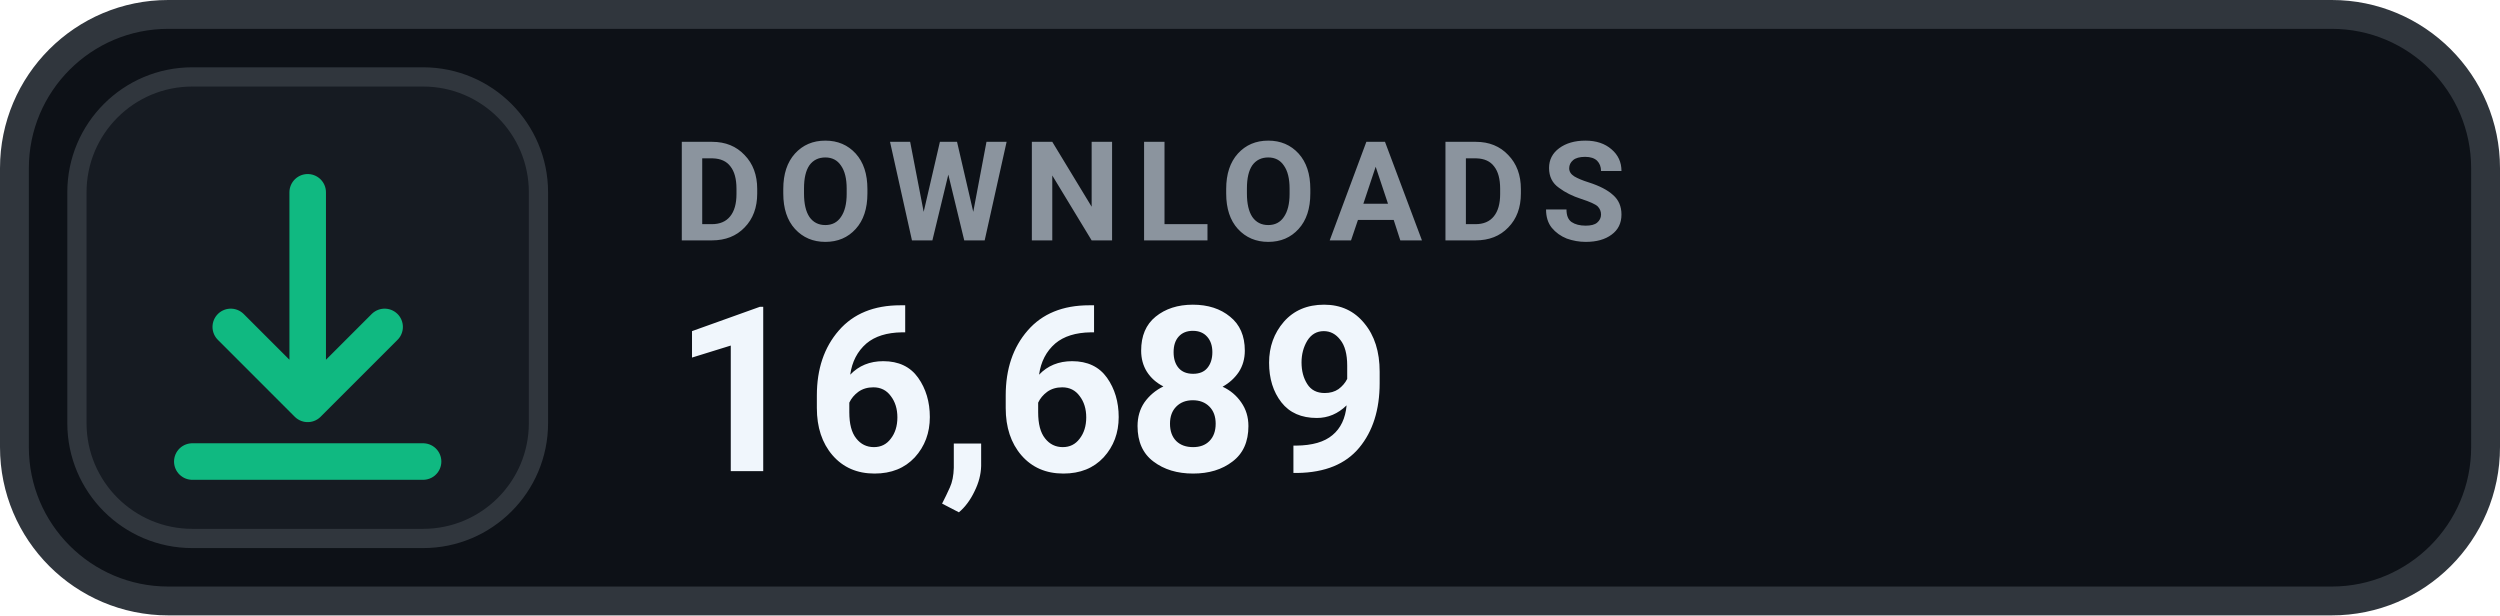
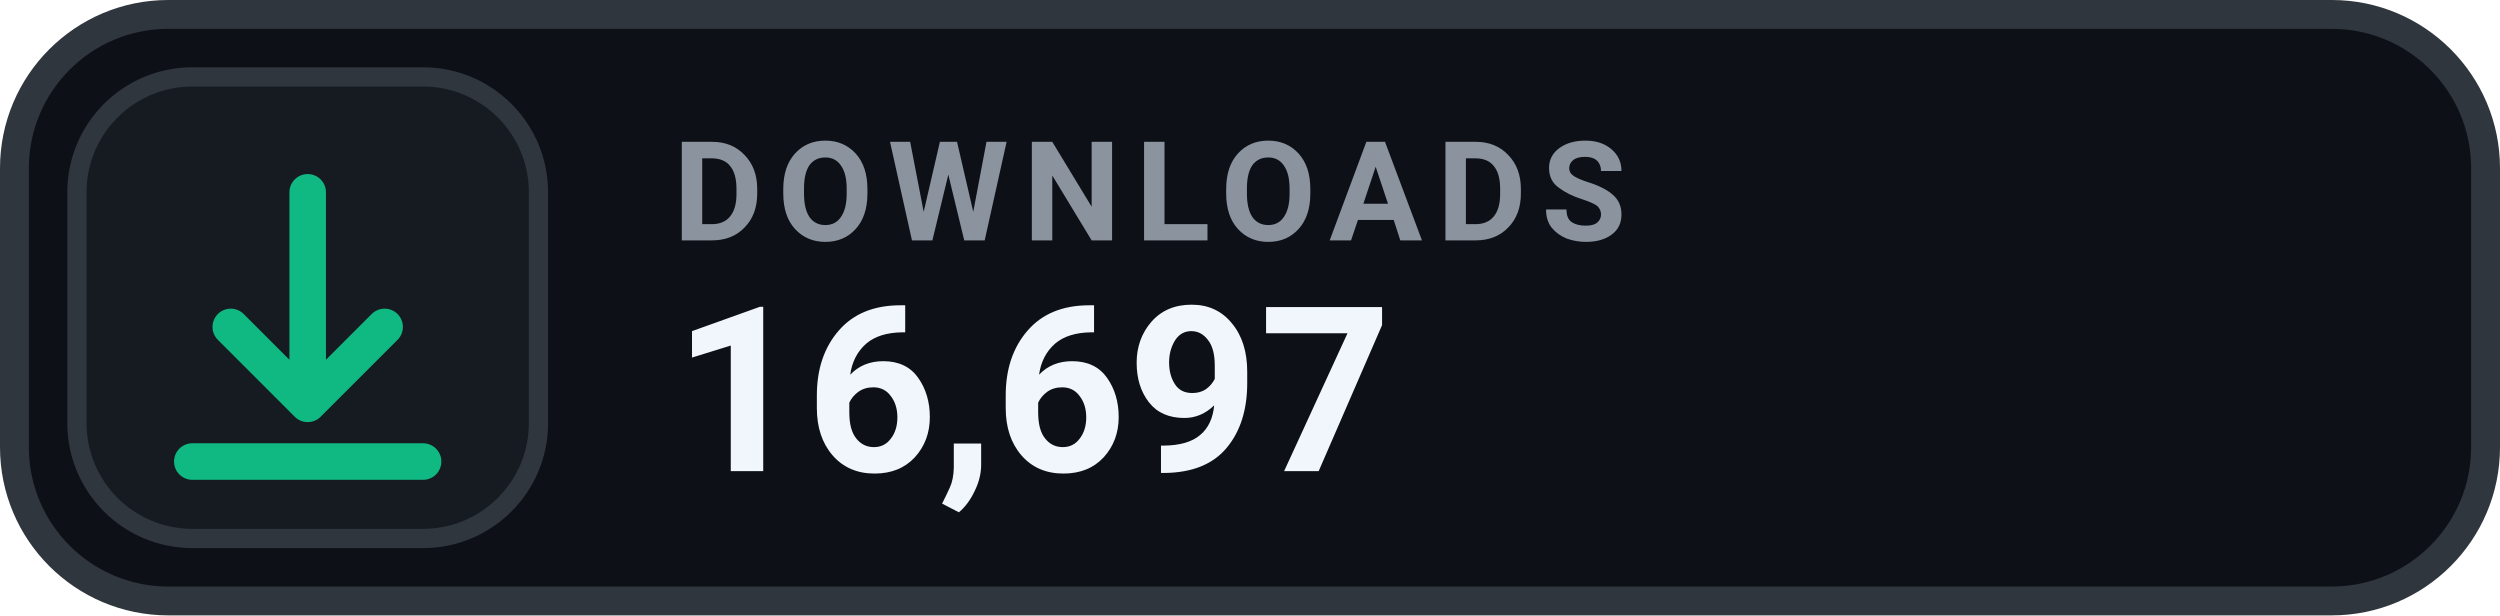
- <svg xmlns="http://www.w3.org/2000/svg" width="130" height="32" viewBox="0 0 130 32" role="img" aria-label="DOWNLOADS 16,689">
+ <svg xmlns="http://www.w3.org/2000/svg" width="130" height="32" viewBox="0 0 130 32" role="img" aria-label="DOWNLOADS 16,697">
  <rect x=".75" y=".75" width="128.5" height="30.5" rx="8" fill="#0D1117" stroke="#30363D" stroke-width="1.5" />
  <rect x="4" y="4" width="24" height="24" rx="6" fill="#161B22" stroke="#30363D" stroke-width="1" />
  <g transform="translate(16 16)" style="color:#10B981;">
    <path d="M0 -6 v11 m0 0 l4 -4 m-4 4 l-4 -4 M-6 8 h12" fill="none" stroke="currentColor" stroke-width="1.9" stroke-linecap="round" stroke-linejoin="round" />
  </g>
  <text x="35" y="12.5" fill="#8B949E" font-family="-apple-system,BlinkMacSystemFont,'Segoe UI',Roboto,Helvetica,Arial,sans-serif" font-size="7.2" font-weight="700" letter-spacing=".75">DOWNLOADS</text>
-   <text x="35" y="24.5" fill="#F0F6FC" font-family="-apple-system,BlinkMacSystemFont,'Segoe UI',Roboto,Helvetica,Arial,sans-serif" font-size="12" font-weight="700">16,689</text>
+   <text x="35" y="24.5" fill="#F0F6FC" font-family="-apple-system,BlinkMacSystemFont,'Segoe UI',Roboto,Helvetica,Arial,sans-serif" font-size="12" font-weight="700">16,697</text>
</svg>
